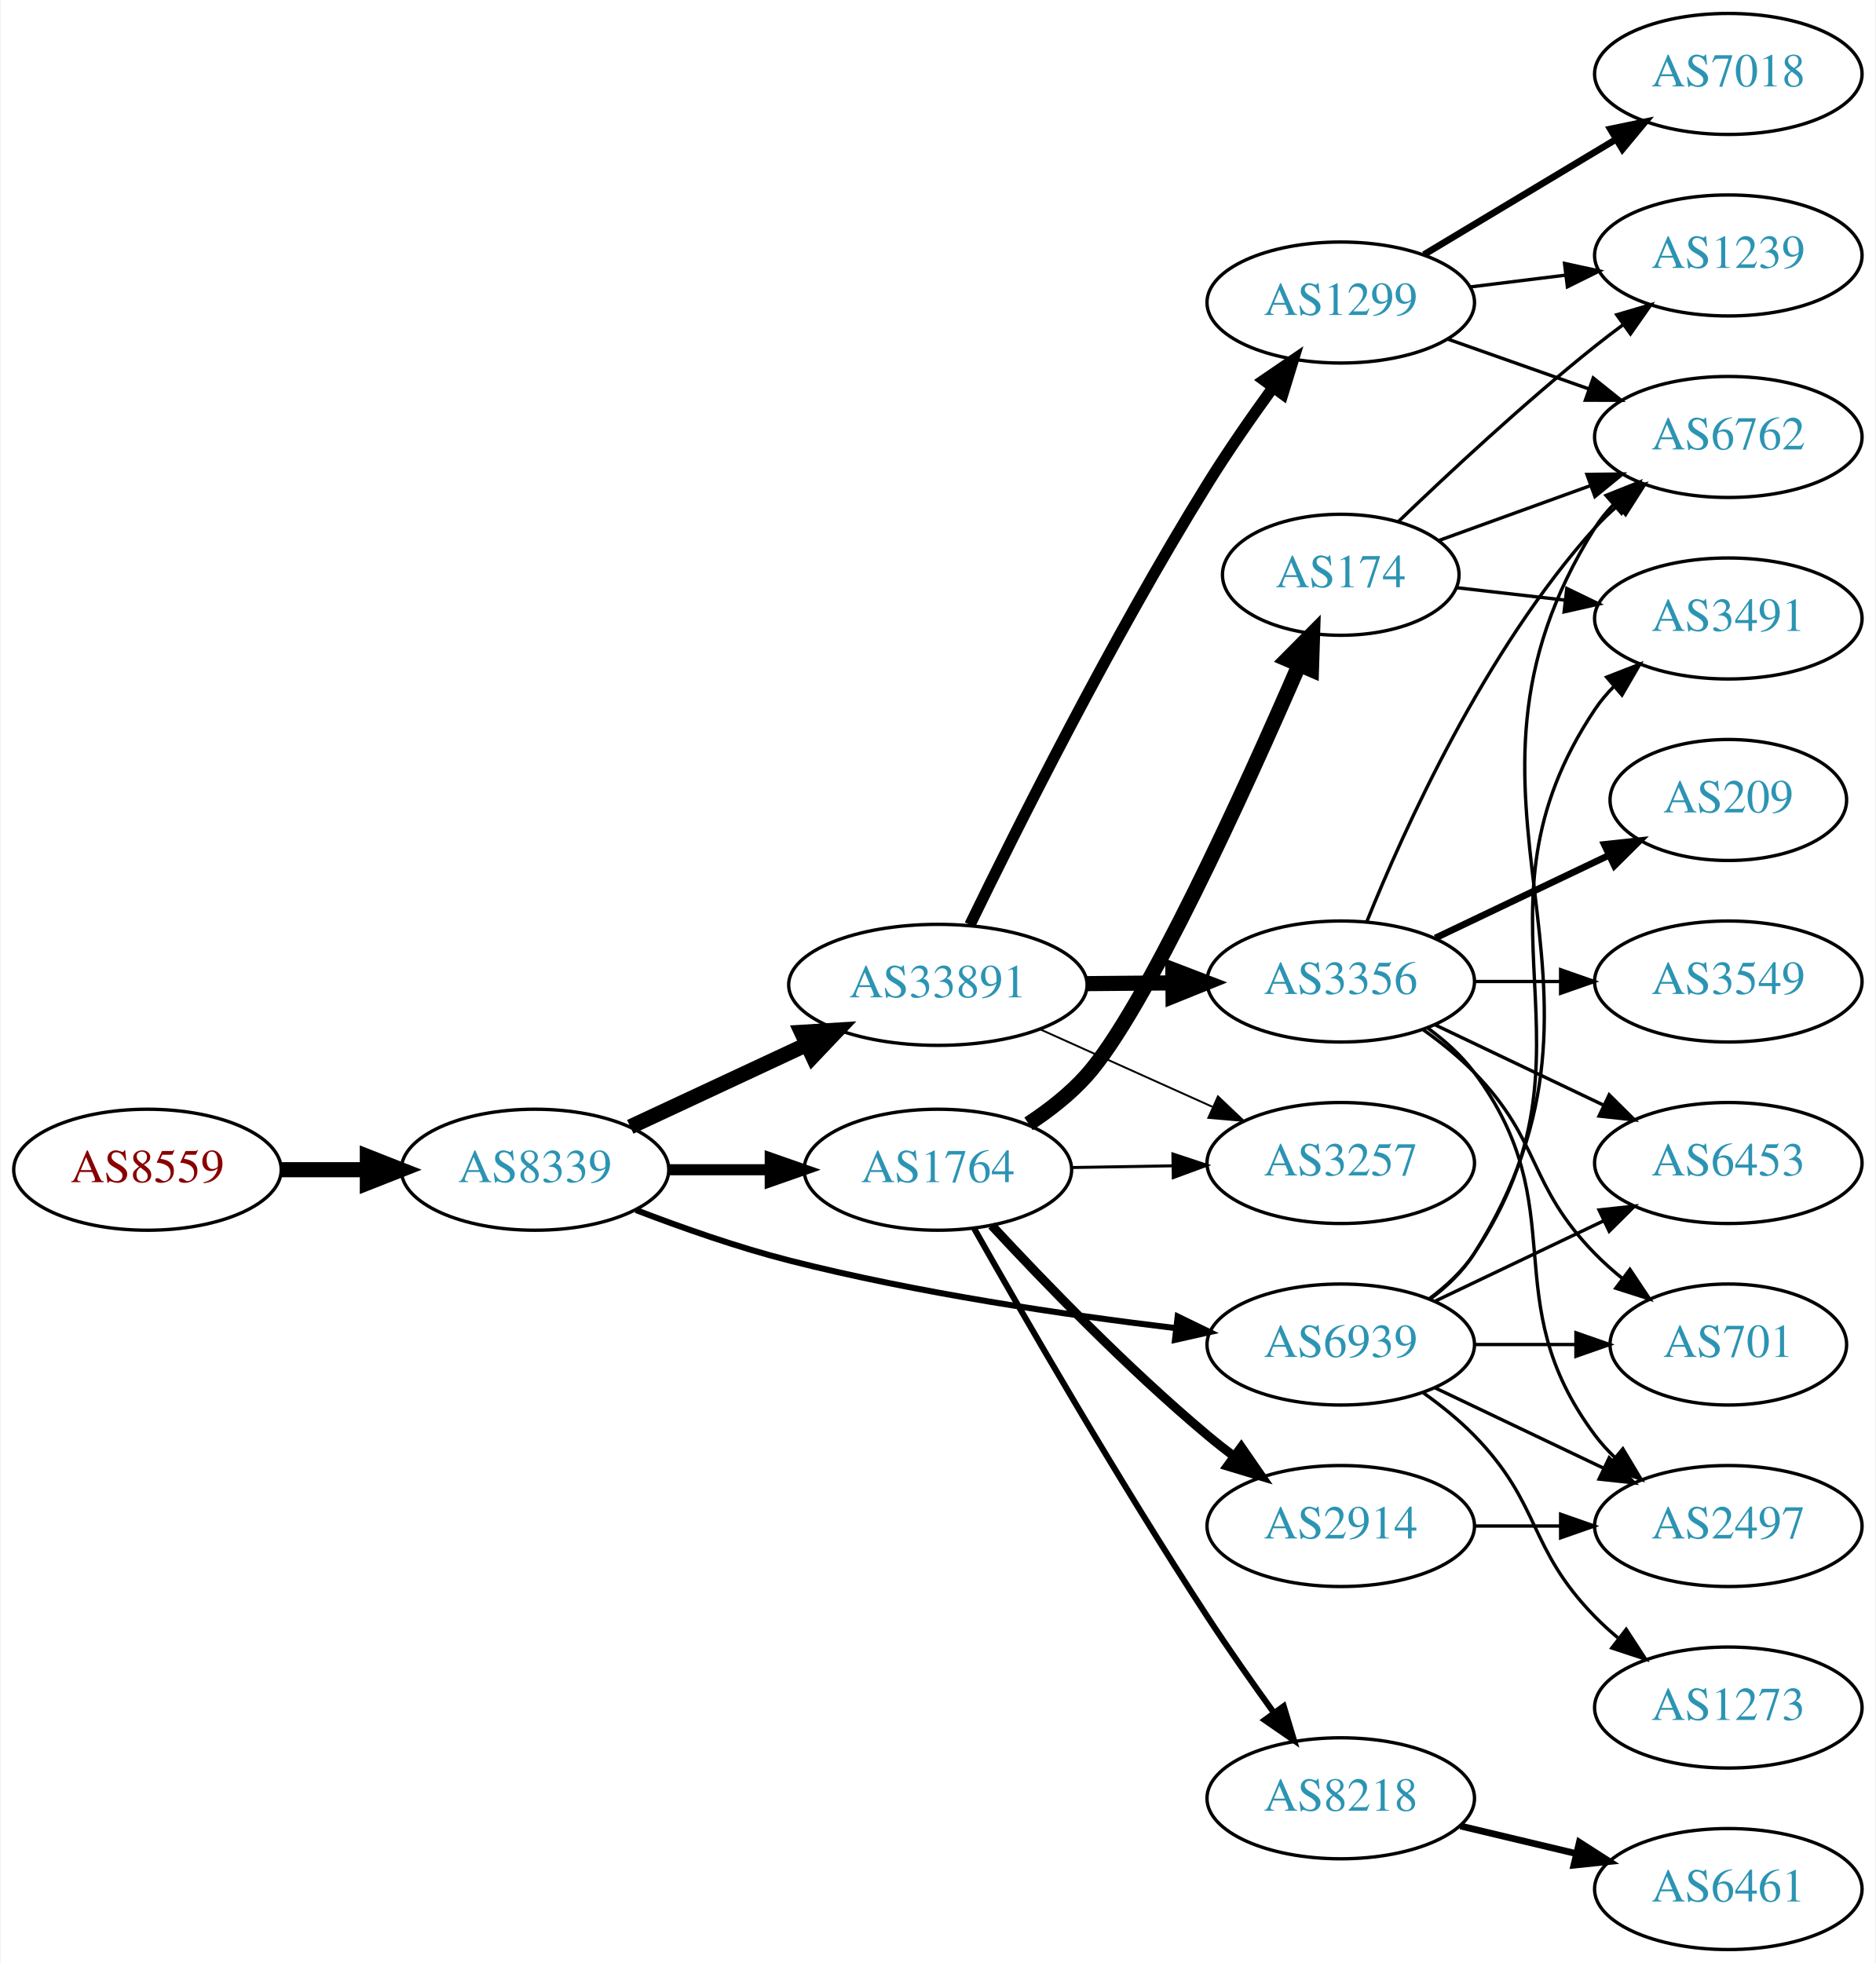
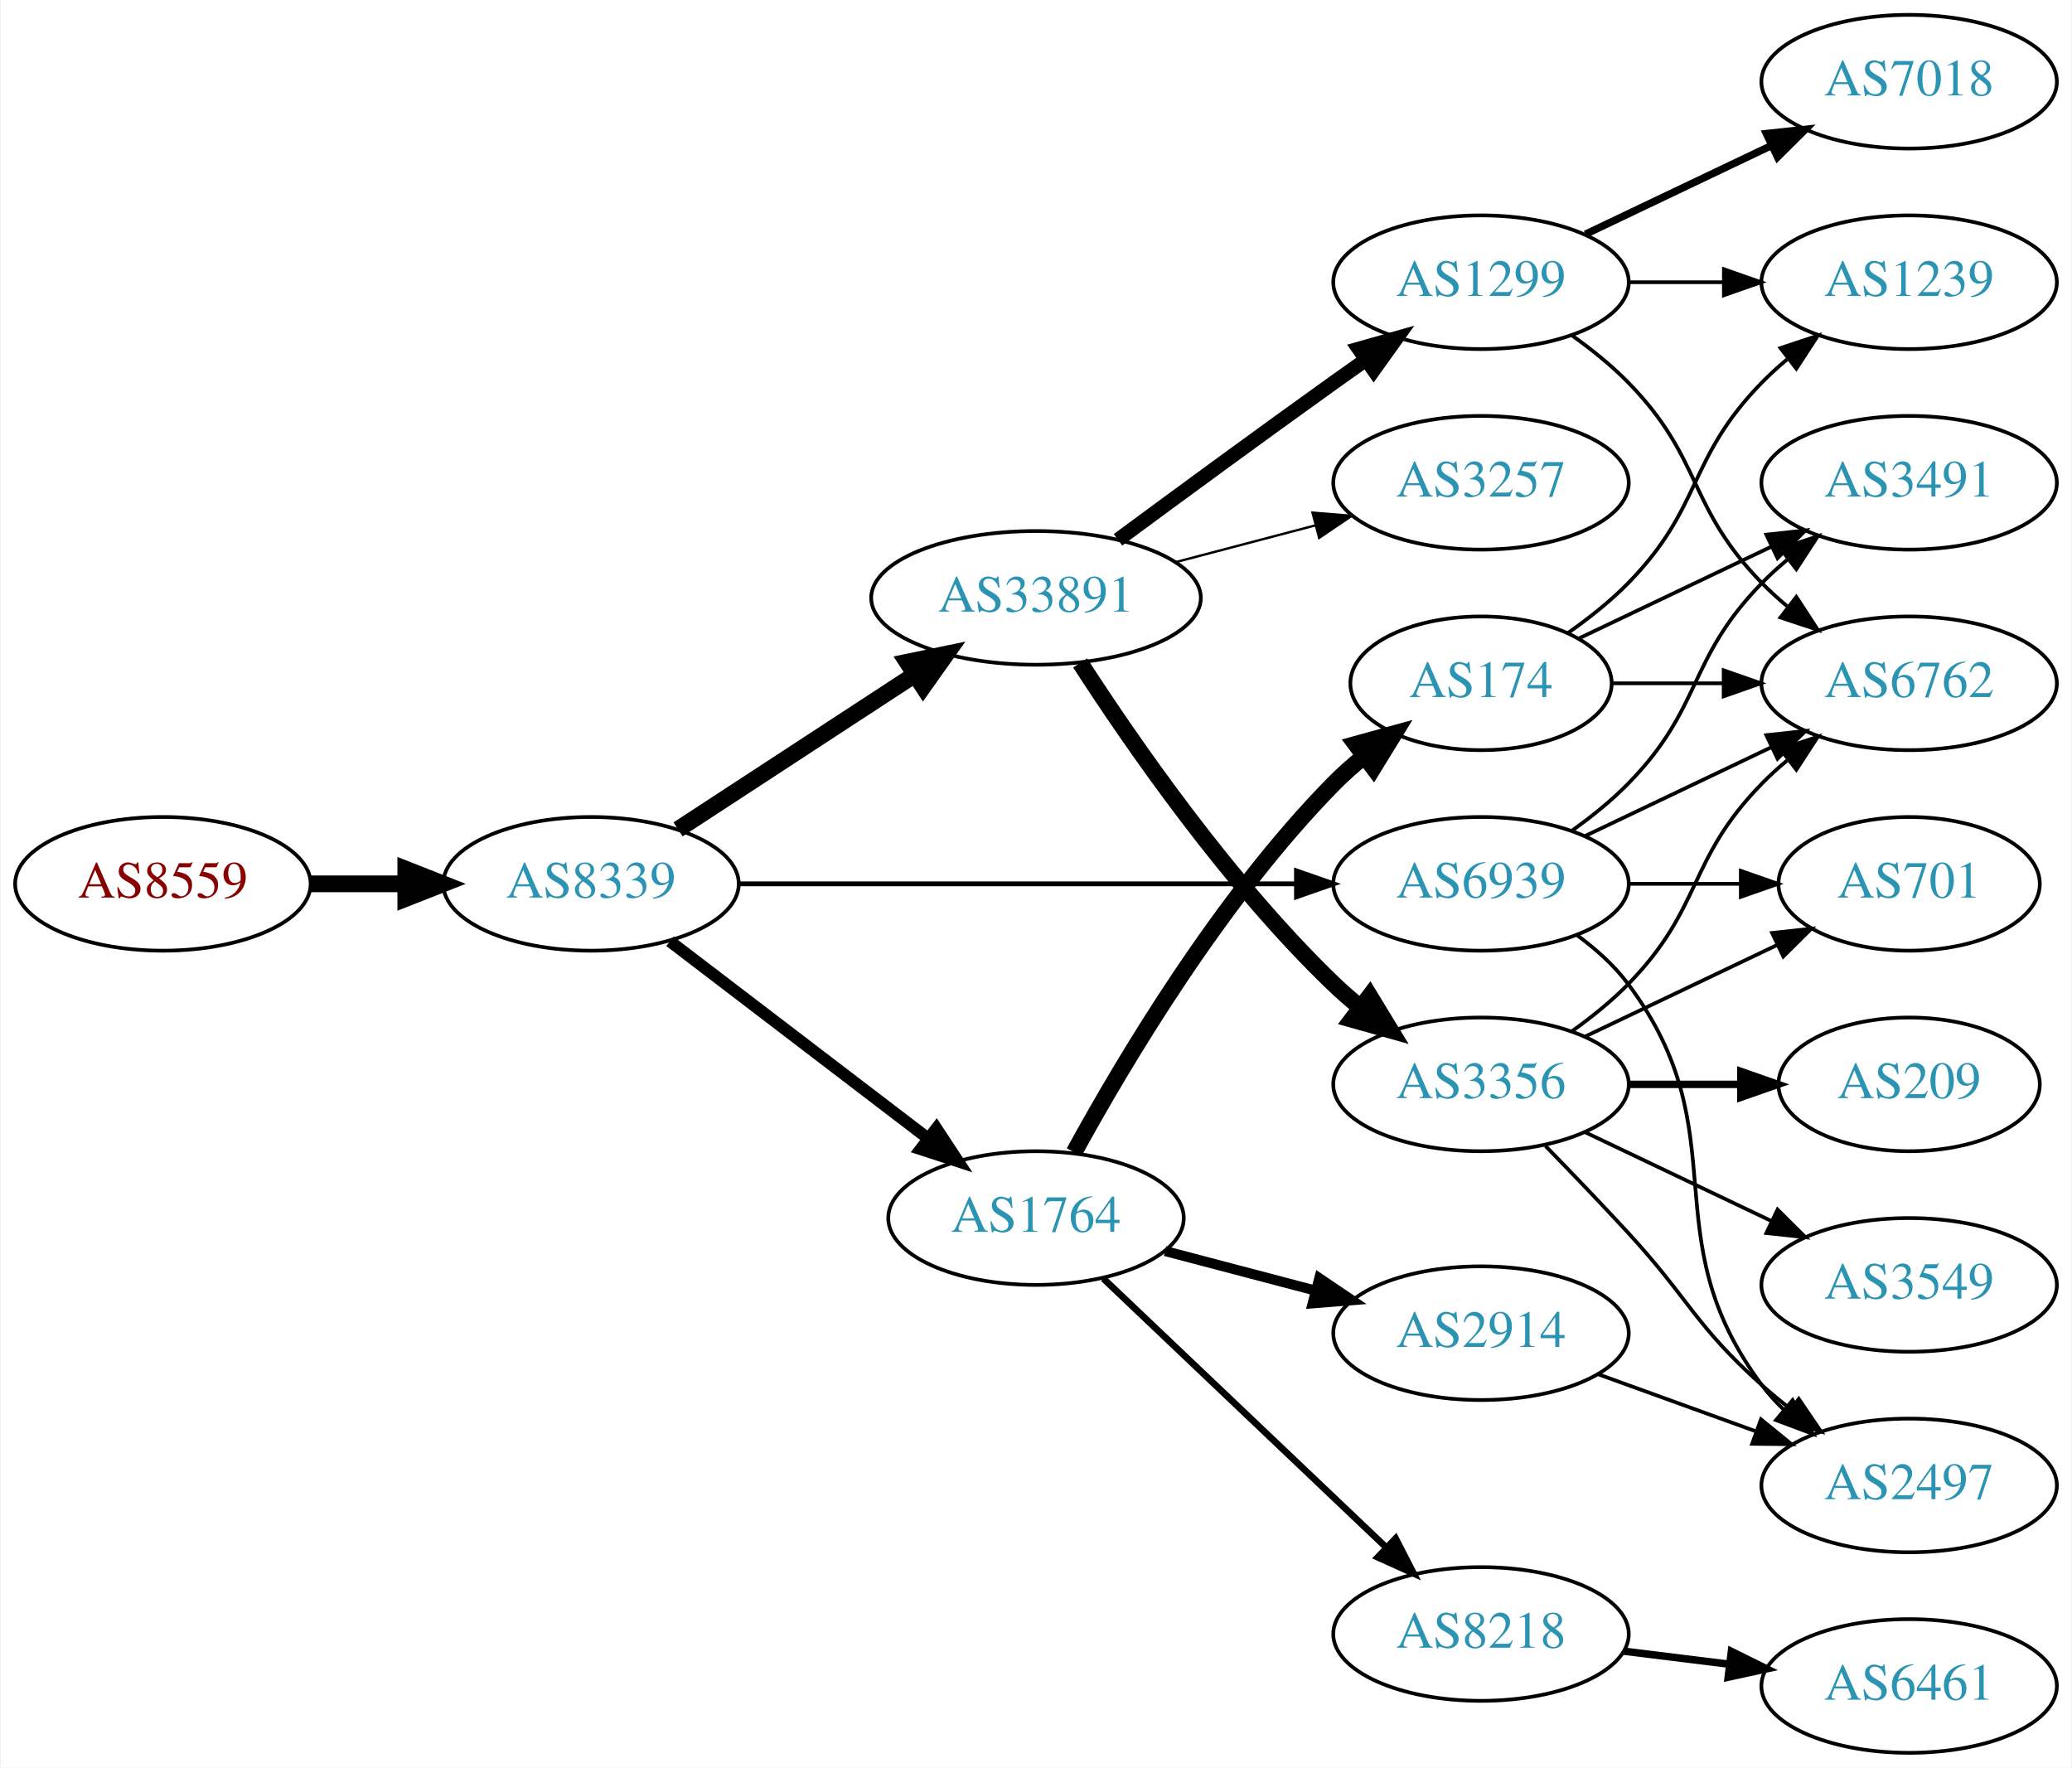
- <svg xmlns="http://www.w3.org/2000/svg" xmlns:xlink="http://www.w3.org/1999/xlink" width="558pt" height="584pt" viewBox="0.00 0.00 557.56 584.00">
-   <g id="graph0" class="graph" transform="scale(1 1) rotate(0) translate(4 580)">
-     <polygon fill="white" stroke="none" points="-4,4 -4,-580 553.564,-580 553.564,4 -4,4" />
+ <svg xmlns="http://www.w3.org/2000/svg" xmlns:xlink="http://www.w3.org/1999/xlink" width="558pt" height="476pt" viewBox="0.00 0.00 557.56 476.00">
+   <g id="graph0" class="graph" transform="scale(1 1) rotate(0) translate(4 472)">
+     <polygon fill="white" stroke="none" points="-4,4 -4,-472 553.564,-472 553.564,4 -4,4" />
    <g id="node1" class="node">
      <g id="a_node1">
        <a xlink:href="/asn/8559" xlink:title="AS8559 ~ WELLCOM [AT]">
-           <ellipse fill="#ffffff" stroke="black" cx="39.647" cy="-232" rx="39.794" ry="18" />
-           <text text-anchor="middle" x="39.647" y="-228.3" font-family="Times,serif" font-size="14.00" fill="#880000">AS8559</text>
+           <ellipse fill="#ffffff" stroke="black" cx="39.647" cy="-234" rx="39.794" ry="18" />
+           <text text-anchor="middle" x="39.647" y="-230.3" font-family="Times,serif" font-size="14.00" fill="#880000">AS8559</text>
        </a>
      </g>
    </g>
    <g id="node2" class="node">
      <g id="a_node2">
        <a xlink:href="/asn/8339" xlink:title="AS8339 ~ kabelplus GmbH [AT]">
-           <ellipse fill="#ffffff" stroke="black" cx="154.939" cy="-232" rx="39.794" ry="18" />
-           <text text-anchor="middle" x="154.939" y="-228.3" font-family="Times,serif" font-size="14.00" fill="#2c94b3">AS8339</text>
+           <ellipse fill="#ffffff" stroke="black" cx="154.939" cy="-234" rx="39.794" ry="18" />
+           <text text-anchor="middle" x="154.939" y="-230.3" font-family="Times,serif" font-size="14.00" fill="#2c94b3">AS8339</text>
        </a>
      </g>
    </g>
    <g id="edge1" class="edge">
-       <path fill="none" stroke="black" stroke-width="4.5" d="M79.319,-232C87.522,-232 96.286,-232 104.818,-232" />
-       <polygon fill="black" stroke="black" stroke-width="4.5" points="105.057,-235.938 115.057,-232 105.057,-228.063 105.057,-235.938" />
+       <path fill="none" stroke="black" stroke-width="4.5" d="M79.319,-234C87.522,-234 96.286,-234 104.818,-234" />
+       <polygon fill="black" stroke="black" stroke-width="4.5" points="105.057,-237.938 115.057,-234 105.057,-230.063 105.057,-237.938" />
    </g>
    <g id="node3" class="node">
      <g id="a_node3">
        <a xlink:href="/asn/33891" xlink:title="AS33891 ~ CORE-BACKBONE GMBH GLOBAL NETWORK [DE]">
-           <ellipse fill="#ffffff" stroke="black" cx="274.782" cy="-287" rx="44.393" ry="18" />
-           <text text-anchor="middle" x="274.782" y="-283.3" font-family="Times,serif" font-size="14.00" fill="#2c94b3">AS33891</text>
+           <ellipse fill="#ffffff" stroke="black" cx="274.782" cy="-311" rx="44.393" ry="18" />
+           <text text-anchor="middle" x="274.782" y="-307.3" font-family="Times,serif" font-size="14.00" fill="#2c94b3">AS33891</text>
        </a>
      </g>
    </g>
    <g id="edge2" class="edge">
-       <path fill="none" stroke="black" stroke-width="4.5" d="M183.271,-244.756C198.875,-252.039 218.676,-261.281 235.776,-269.262" />
-       <polygon fill="black" stroke="black" stroke-width="4.5" points="234.228,-272.884 244.954,-273.545 237.558,-265.748 234.228,-272.884" />
+       <path fill="none" stroke="black" stroke-width="4.5" d="M178.382,-248.664C196.415,-260.447 221.964,-277.141 242.084,-290.288" />
+       <polygon fill="black" stroke="black" stroke-width="4.5" points="240.092,-293.69 250.618,-295.864 244.4,-287.098 240.092,-293.69" />
    </g>
    <g id="node4" class="node">
      <g id="a_node4">
        <a xlink:href="/asn/1764" xlink:title="AS1764 ~ NEXTLAYER-AS [AT]">
-           <ellipse fill="#ffffff" stroke="black" cx="274.782" cy="-232" rx="39.794" ry="18" />
-           <text text-anchor="middle" x="274.782" y="-228.3" font-family="Times,serif" font-size="14.00" fill="#2c94b3">AS1764</text>
+           <ellipse fill="#ffffff" stroke="black" cx="274.782" cy="-144" rx="39.794" ry="18" />
+           <text text-anchor="middle" x="274.782" y="-140.3" font-family="Times,serif" font-size="14.00" fill="#2c94b3">AS1764</text>
        </a>
      </g>
    </g>
    <g id="edge3" class="edge">
-       <path fill="none" stroke="black" stroke-width="3.3" d="M194.852,-232C204.405,-232 214.755,-232 224.718,-232" />
-       <polygon fill="black" stroke="black" stroke-width="3.3" points="224.91,-235.5 234.91,-232 224.91,-228.5 224.91,-235.5" />
+       <path fill="none" stroke="black" stroke-width="3.214" d="M176.197,-218.528C195.369,-203.887 224.317,-181.778 245.709,-165.44" />
+       <polygon fill="black" stroke="black" stroke-width="3.214" points="247.966,-168.121 253.788,-159.27 243.717,-162.558 247.966,-168.121" />
    </g>
    <g id="node5" class="node">
      <g id="a_node5">
        <a xlink:href="/asn/6939" xlink:title="AS6939 ~ Hurricane Electric LLC [US]">
-           <ellipse fill="#ffffff" stroke="black" cx="394.625" cy="-180" rx="39.794" ry="18" />
-           <text text-anchor="middle" x="394.625" y="-176.3" font-family="Times,serif" font-size="14.00" fill="#2c94b3">AS6939</text>
+           <ellipse fill="#ffffff" stroke="black" cx="394.625" cy="-234" rx="39.794" ry="18" />
+           <text text-anchor="middle" x="394.625" y="-230.3" font-family="Times,serif" font-size="14.00" fill="#2c94b3">AS6939</text>
        </a>
      </g>
    </g>
    <g id="edge4" class="edge">
-       <path fill="none" stroke="black" stroke-width="1.8" d="M184.953,-220.013C198.606,-214.761 215.229,-208.915 230.586,-205 268.645,-195.298 312.722,-188.816 345.444,-184.888" />
-       <polygon fill="black" stroke="black" stroke-width="1.8" points="346.118,-188.333 355.647,-183.702 345.31,-181.38 346.118,-188.333" />
+       <path fill="none" stroke="black" stroke-width="1.286" d="M194.657,-234C235.575,-234 300.215,-234 344.649,-234" />
+       <polygon fill="black" stroke="black" stroke-width="1.286" points="344.924,-237.5 354.924,-234 344.924,-230.5 344.924,-237.5" />
    </g>
    <g id="node6" class="node">
      <g id="a_node6">
        <a xlink:href="/asn/3356" xlink:title="AS3356 ~ Level 3 Parent, LLC [US]">
-           <ellipse fill="#ffffff" stroke="black" cx="394.625" cy="-288" rx="39.794" ry="18" />
-           <text text-anchor="middle" x="394.625" y="-284.3" font-family="Times,serif" font-size="14.00" fill="#2c94b3">AS3356</text>
+           <ellipse fill="#ffffff" stroke="black" cx="394.625" cy="-180" rx="39.794" ry="18" />
+           <text text-anchor="middle" x="394.625" y="-176.3" font-family="Times,serif" font-size="14.00" fill="#2c94b3">AS3356</text>
        </a>
      </g>
    </g>
    <g id="edge5" class="edge">
-       <path fill="none" stroke="black" stroke-width="4.5" d="M318.993,-287.367C327.306,-287.437 336.068,-287.512 344.551,-287.584" />
-       <polygon fill="black" stroke="black" stroke-width="4.5" points="344.676,-291.522 354.709,-287.67 344.743,-283.647 344.676,-291.522" />
+       <path fill="none" stroke="black" stroke-width="4.5" d="M286.67,-293.487C300.746,-271.686 326.816,-234.03 354.978,-207 357.137,-204.928 359.468,-202.897 361.877,-200.937" />
+       <polygon fill="black" stroke="black" stroke-width="4.5" points="364.648,-203.777 370.235,-194.596 359.889,-197.503 364.648,-203.777" />
    </g>
    <g id="node7" class="node">
      <g id="a_node7">
        <a xlink:href="/asn/1299" xlink:title="AS1299 ~ Telia Carrier [EU]">
-           <ellipse fill="#ffffff" stroke="black" cx="394.625" cy="-490" rx="39.794" ry="18" />
-           <text text-anchor="middle" x="394.625" y="-486.3" font-family="Times,serif" font-size="14.00" fill="#2c94b3">AS1299</text>
+           <ellipse fill="#ffffff" stroke="black" cx="394.625" cy="-396" rx="39.794" ry="18" />
+           <text text-anchor="middle" x="394.625" y="-392.3" font-family="Times,serif" font-size="14.00" fill="#2c94b3">AS1299</text>
        </a>
      </g>
    </g>
    <g id="edge6" class="edge">
-       <path fill="none" stroke="black" stroke-width="3.375" d="M284.313,-304.856C298.092,-333.255 326.581,-390.184 354.978,-436 360.961,-445.654 368.063,-455.874 374.536,-464.796" />
-       <polygon fill="black" stroke="black" stroke-width="3.375" points="371.746,-466.91 380.492,-472.891 377.385,-462.762 371.746,-466.91" />
+       <path fill="none" stroke="black" stroke-width="3.857" d="M296.866,-326.638C312.769,-338.385 335.157,-354.821 354.978,-369 357.793,-371.013 360.732,-373.098 363.677,-375.176" />
+       <polygon fill="black" stroke="black" stroke-width="3.857" points="361.703,-378.066 371.898,-380.948 365.725,-372.337 361.703,-378.066" />
    </g>
    <g id="node8" class="node">
      <g id="a_node8">
        <a xlink:href="/asn/3257" xlink:title="AS3257 ~ GTT [DE]">
-           <ellipse fill="#ffffff" stroke="black" cx="394.625" cy="-234" rx="39.794" ry="18" />
-           <text text-anchor="middle" x="394.625" y="-230.3" font-family="Times,serif" font-size="14.00" fill="#2c94b3">AS3257</text>
+           <ellipse fill="#ffffff" stroke="black" cx="394.625" cy="-342" rx="39.794" ry="18" />
+           <text text-anchor="middle" x="394.625" y="-338.3" font-family="Times,serif" font-size="14.00" fill="#2c94b3">AS3257</text>
        </a>
      </g>
    </g>
    <g id="edge7" class="edge">
-       <path fill="none" stroke="black" stroke-width="0.562" d="M305.215,-273.763C320.715,-266.791 339.885,-258.17 356.407,-250.739" />
-       <polygon fill="black" stroke="black" stroke-width="0.562" points="358.097,-253.816 365.781,-246.522 355.226,-247.432 358.097,-253.816" />
-     </g>
-     <g id="edge11" class="edge">
-       <path fill="none" stroke="black" stroke-width="0.9" d="M314.695,-232.66C324.248,-232.823 334.598,-232.998 344.56,-233.167" />
-       <polygon fill="black" stroke="black" stroke-width="0.9" points="344.695,-236.67 354.753,-233.34 344.814,-229.671 344.695,-236.67" />
+       <path fill="none" stroke="black" stroke-width="0.643" d="M312.422,-320.639C324.364,-323.78 337.738,-327.298 350.132,-330.559" />
+       <polygon fill="black" stroke="black" stroke-width="0.643" points="349.255,-333.947 359.816,-333.106 351.036,-327.177 349.255,-333.947" />
+     </g>
+     <g id="node14" class="node">
+       <g id="a_node14">
+         <a xlink:href="/asn/2914" xlink:title="AS2914 ~ NTT America, Inc. [US]">
+           <ellipse fill="#ffffff" stroke="black" cx="394.625" cy="-113" rx="39.794" ry="18" />
+           <text text-anchor="middle" x="394.625" y="-109.3" font-family="Times,serif" font-size="14.00" fill="#2c94b3">AS2914</text>
+         </a>
+       </g>
+     </g>
+     <g id="edge13" class="edge">
+       <path fill="none" stroke="black" stroke-width="2.7" d="M309.551,-135.117C322.125,-131.809 336.58,-128.006 349.918,-124.498" />
+       <polygon fill="black" stroke="black" stroke-width="2.7" points="351.07,-127.814 359.851,-121.885 349.289,-121.044 351.07,-127.814" />
+     </g>
+     <g id="node15" class="node">
+       <g id="a_node15">
+         <a xlink:href="/asn/8218" xlink:title="AS8218 ~ legacy Neotelecoms [FR]">
+           <ellipse fill="#ffffff" stroke="black" cx="394.625" cy="-32" rx="39.794" ry="18" />
+           <text text-anchor="middle" x="394.625" y="-28.3" font-family="Times,serif" font-size="14.00" fill="#2c94b3">AS8218</text>
+         </a>
+       </g>
+     </g>
+     <g id="edge14" class="edge">
+       <path fill="none" stroke="black" stroke-width="1.8" d="M292.917,-127.714C312.99,-108.636 346.394,-76.889 369.182,-55.231" />
+       <polygon fill="black" stroke="black" stroke-width="1.8" points="371.631,-57.731 376.469,-48.305 366.809,-52.658 371.631,-57.731" />
+     </g>
+     <g id="node16" class="node">
+       <g id="a_node16">
+         <a xlink:href="/asn/174" xlink:title="AS174 ~ Cogent Communications [US]">
+           <ellipse fill="#ffffff" stroke="black" cx="394.625" cy="-288" rx="35.194" ry="18" />
+           <text text-anchor="middle" x="394.625" y="-284.3" font-family="Times,serif" font-size="14.00" fill="#2c94b3">AS174</text>
+         </a>
+       </g>
+     </g>
+     <g id="edge15" class="edge">
+       <path fill="none" stroke="black" stroke-width="4.5" d="M285.047,-161.714C298.312,-185.982 324.506,-230.075 354.978,-261 357.466,-263.525 360.219,-265.969 363.075,-268.286" />
+       <polygon fill="black" stroke="black" stroke-width="4.5" points="360.906,-271.582 371.265,-274.445 365.639,-265.288 360.906,-271.582" />
    </g>
    <g id="node9" class="node">
      <g id="a_node9">
-         <a xlink:href="/asn/2914" xlink:title="AS2914 ~ NTT America, Inc. [US]">
-           <ellipse fill="#ffffff" stroke="black" cx="394.625" cy="-126" rx="39.794" ry="18" />
-           <text text-anchor="middle" x="394.625" y="-122.3" font-family="Times,serif" font-size="14.00" fill="#2c94b3">AS2914</text>
-         </a>
-       </g>
+         <a xlink:href="/asn/6762" xlink:title="AS6762 ~ TELECOM ITALIA SPARKLE S.p.A. [IT]">
+           <ellipse fill="#ffffff" stroke="black" cx="509.918" cy="-288" rx="39.794" ry="18" />
+           <text text-anchor="middle" x="509.918" y="-284.3" font-family="Times,serif" font-size="14.00" fill="#2c94b3">AS6762</text>
+         </a>
+       </g>
+     </g>
+     <g id="edge24" class="edge">
+       <path fill="none" stroke="black" d="M422.761,-246.934C437.755,-254.081 456.576,-263.052 472.799,-270.785" />
+       <polygon fill="black" stroke="black" points="471.469,-274.028 482.002,-275.171 474.481,-267.709 471.469,-274.028" />
+     </g>
+     <g id="node11" class="node">
+       <g id="a_node11">
+         <a xlink:href="/asn/2497" xlink:title="AS2497 ~ Internet Initiative Japan Inc. [JP]">
+           <ellipse fill="#ffffff" stroke="black" cx="509.918" cy="-72" rx="39.794" ry="18" />
+           <text text-anchor="middle" x="509.918" y="-68.3" font-family="Times,serif" font-size="14.00" fill="#2c94b3">AS2497</text>
+         </a>
+       </g>
+     </g>
+     <g id="edge26" class="edge">
+       <path fill="none" stroke="black" d="M420.555,-220.118C425.631,-216.389 430.549,-211.984 434.271,-207 464.542,-166.458 440,-139.542 470.271,-99 472.016,-96.664 474.023,-94.455 476.186,-92.383" />
+       <polygon fill="black" stroke="black" points="478.546,-94.973 483.987,-85.882 474.064,-89.595 478.546,-94.973" />
+     </g>
+     <g id="node13" class="node">
+       <g id="a_node13">
+         <a xlink:href="/asn/701" xlink:title="AS701 ~ UUNET [US]">
+           <ellipse fill="#ffffff" stroke="black" cx="509.918" cy="-234" rx="35.194" ry="18" />
+           <text text-anchor="middle" x="509.918" y="-230.3" font-family="Times,serif" font-size="14.00" fill="#2c94b3">AS701</text>
+         </a>
+       </g>
+     </g>
+     <g id="edge25" class="edge">
+       <path fill="none" stroke="black" d="M434.297,-234C444.002,-234 454.493,-234 464.456,-234" />
+       <polygon fill="black" stroke="black" points="464.592,-237.5 474.592,-234 464.592,-230.5 464.592,-237.5" />
+     </g>
+     <g id="node20" class="node">
+       <g id="a_node20">
+         <a xlink:href="/asn/3491" xlink:title="AS3491 ~ PCCW Global, Inc. [US]">
+           <ellipse fill="#ffffff" stroke="black" cx="509.918" cy="-342" rx="39.794" ry="18" />
+           <text text-anchor="middle" x="509.918" y="-338.3" font-family="Times,serif" font-size="14.00" fill="#2c94b3">AS3491</text>
+         </a>
+       </g>
+     </g>
+     <g id="edge27" class="edge">
+       <path fill="none" stroke="black" d="M419.219,-248.389C424.475,-252.148 429.806,-256.437 434.271,-261 454.443,-281.617 450.099,-294.383 470.271,-315 472.364,-317.139 474.647,-319.218 477.024,-321.21" />
+       <polygon fill="black" stroke="black" points="475.267,-324.275 485.323,-327.611 479.542,-318.732 475.267,-324.275" />
    </g>
    <g id="edge8" class="edge">
-       <path fill="none" stroke="black" stroke-width="2.7" d="M290.789,-215.419C306.173,-198.819 331.152,-172.946 354.978,-153 357.488,-150.898 360.158,-148.794 362.875,-146.74" />
-       <polygon fill="black" stroke="black" stroke-width="2.7" points="365.038,-149.495 371.061,-140.778 360.917,-143.837 365.038,-149.495" />
+       <path fill="none" stroke="black" d="M419.219,-194.389C424.475,-198.148 429.806,-202.437 434.271,-207 454.443,-227.617 450.099,-240.383 470.271,-261 472.364,-263.139 474.647,-265.218 477.024,-267.21" />
+       <polygon fill="black" stroke="black" points="475.267,-270.275 485.323,-273.611 479.542,-264.732 475.267,-270.275" />
    </g>
    <g id="node10" class="node">
      <g id="a_node10">
-         <a xlink:href="/asn/174" xlink:title="AS174 ~ Cogent Communications [US]">
-           <ellipse fill="#ffffff" stroke="black" cx="394.625" cy="-409" rx="35.194" ry="18" />
-           <text text-anchor="middle" x="394.625" y="-405.3" font-family="Times,serif" font-size="14.00" fill="#2c94b3">AS174</text>
+         <a xlink:href="/asn/3549" xlink:title="AS3549 ~ Level 3 Parent, LLC [US]">
+           <ellipse fill="#ffffff" stroke="black" cx="509.918" cy="-126" rx="39.794" ry="18" />
+           <text text-anchor="middle" x="509.918" y="-122.3" font-family="Times,serif" font-size="14.00" fill="#2c94b3">AS3549</text>
        </a>
      </g>
    </g>
    <g id="edge9" class="edge">
-       <path fill="none" stroke="black" stroke-width="4.5" d="M301.748,-245.654C307.902,-249.704 314.091,-254.539 318.978,-260 336.292,-279.345 366.015,-344.792 382.24,-382.196" />
-       <polygon fill="black" stroke="black" stroke-width="4.5" points="378.675,-383.873 386.248,-391.499 385.908,-380.757 378.675,-383.873" />
-     </g>
-     <g id="node11" class="node">
-       <g id="a_node11">
-         <a xlink:href="/asn/8218" xlink:title="AS8218 ~ legacy Neotelecoms [FR]">
-           <ellipse fill="#ffffff" stroke="black" cx="394.625" cy="-45" rx="39.794" ry="18" />
-           <text text-anchor="middle" x="394.625" y="-41.3" font-family="Times,serif" font-size="14.00" fill="#2c94b3">AS8218</text>
-         </a>
-       </g>
+       <path fill="none" stroke="black" d="M422.761,-167.066C437.755,-159.919 456.576,-150.948 472.799,-143.215" />
+       <polygon fill="black" stroke="black" points="474.481,-146.291 482.002,-138.829 471.469,-139.972 474.481,-146.291" />
    </g>
    <g id="edge10" class="edge">
-       <path fill="none" stroke="black" stroke-width="1.8" d="M285.578,-214.499C300.106,-188.791 328.504,-139.485 354.978,-99 361.194,-89.495 368.349,-79.308 374.8,-70.372" />
-       <polygon fill="black" stroke="black" stroke-width="1.8" points="377.656,-72.395 380.715,-62.251 371.998,-68.274 377.656,-72.395" />
+       <path fill="none" stroke="black" d="M411.975,-163.432C418.927,-156.296 427.075,-147.812 434.271,-140 450.7,-122.164 452.201,-115.172 470.271,-99 472.711,-96.817 475.331,-94.656 478.017,-92.565" />
+       <polygon fill="black" stroke="black" points="480.196,-95.307 486.153,-86.546 476.032,-89.68 480.196,-95.307" />
    </g>
    <g id="node12" class="node">
      <g id="a_node12">
-         <a xlink:href="/asn/2497" xlink:title="AS2497 ~ Internet Initiative Japan Inc. [JP]">
-           <ellipse fill="#ffffff" stroke="black" cx="509.918" cy="-126" rx="39.794" ry="18" />
-           <text text-anchor="middle" x="509.918" y="-122.3" font-family="Times,serif" font-size="14.00" fill="#2c94b3">AS2497</text>
-         </a>
-       </g>
-     </g>
-     <g id="edge31" class="edge">
-       <path fill="none" stroke="black" d="M422.761,-167.066C437.755,-159.919 456.576,-150.948 472.799,-143.215" />
-       <polygon fill="black" stroke="black" points="474.481,-146.291 482.002,-138.829 471.469,-139.972 474.481,-146.291" />
-     </g>
-     <g id="node13" class="node">
-       <g id="a_node13">
-         <a xlink:href="/asn/6762" xlink:title="AS6762 ~ TELECOM ITALIA SPARKLE S.p.A. [IT]">
-           <ellipse fill="#ffffff" stroke="black" cx="509.918" cy="-450" rx="39.794" ry="18" />
-           <text text-anchor="middle" x="509.918" y="-446.3" font-family="Times,serif" font-size="14.00" fill="#2c94b3">AS6762</text>
-         </a>
-       </g>
-     </g>
-     <g id="edge29" class="edge">
-       <path fill="none" stroke="black" d="M421.151,-193.472C426.196,-197.223 430.951,-201.74 434.271,-207 486.221,-289.3 418.321,-340.7 470.271,-423 471.827,-425.466 473.699,-427.768 475.768,-429.905" />
-       <polygon fill="black" stroke="black" points="473.547,-432.611 483.392,-436.528 478.138,-427.327 473.547,-432.611" />
-     </g>
-     <g id="node15" class="node">
-       <g id="a_node15">
-         <a xlink:href="/asn/3491" xlink:title="AS3491 ~ PCCW Global, Inc. [US]">
-           <ellipse fill="#ffffff" stroke="black" cx="509.918" cy="-396" rx="39.794" ry="18" />
-           <text text-anchor="middle" x="509.918" y="-392.3" font-family="Times,serif" font-size="14.00" fill="#2c94b3">AS3491</text>
-         </a>
-       </g>
-     </g>
-     <g id="edge26" class="edge">
-       <path fill="none" stroke="black" d="M420.944,-193.607C425.999,-197.351 430.811,-201.831 434.271,-207 475.296,-268.294 429.247,-307.706 470.271,-369 471.893,-371.423 473.812,-373.695 475.914,-375.81" />
-       <polygon fill="black" stroke="black" points="473.727,-378.546 483.599,-382.393 478.281,-373.229 473.727,-378.546" />
-     </g>
-     <g id="node16" class="node">
-       <g id="a_node16">
-         <a xlink:href="/asn/6453" xlink:title="AS6453 ~ TATA COMMUNICATIONS (AMERICA) INC [US]">
-           <ellipse fill="#ffffff" stroke="black" cx="509.918" cy="-234" rx="39.794" ry="18" />
-           <text text-anchor="middle" x="509.918" y="-230.3" font-family="Times,serif" font-size="14.00" fill="#2c94b3">AS6453</text>
-         </a>
-       </g>
-     </g>
-     <g id="edge30" class="edge">
-       <path fill="none" stroke="black" d="M422.761,-192.934C437.755,-200.081 456.576,-209.052 472.799,-216.785" />
-       <polygon fill="black" stroke="black" points="471.469,-220.028 482.002,-221.171 474.481,-213.709 471.469,-220.028" />
+         <a xlink:href="/asn/209" xlink:title="AS209 ~ CenturyLink Communications, LLC [US]">
+           <ellipse fill="#ffffff" stroke="black" cx="509.918" cy="-180" rx="35.194" ry="18" />
+           <text text-anchor="middle" x="509.918" y="-176.3" font-family="Times,serif" font-size="14.00" fill="#2c94b3">AS209</text>
+         </a>
+       </g>
+     </g>
+     <g id="edge11" class="edge">
+       <path fill="none" stroke="black" stroke-width="2" d="M434.297,-180C444.002,-180 454.493,-180 464.456,-180" />
+       <polygon fill="black" stroke="black" stroke-width="2" points="464.592,-183.5 474.592,-180 464.592,-176.5 464.592,-183.5" />
+     </g>
+     <g id="edge12" class="edge">
+       <path fill="none" stroke="black" d="M422.761,-192.934C438.193,-200.29 457.678,-209.577 474.213,-217.459" />
+       <polygon fill="black" stroke="black" points="473.022,-220.768 483.555,-221.911 476.034,-214.449 473.022,-220.768" />
+     </g>
+     <g id="edge18" class="edge">
+       <path fill="none" stroke="black" d="M419.219,-381.611C424.475,-377.852 429.806,-373.563 434.271,-369 454.443,-348.383 450.099,-335.617 470.271,-315 472.364,-312.861 474.647,-310.782 477.024,-308.79" />
+       <polygon fill="black" stroke="black" points="479.542,-311.268 485.323,-302.389 475.267,-305.725 479.542,-311.268" />
    </g>
    <g id="node18" class="node">
      <g id="a_node18">
-         <a xlink:href="/asn/701" xlink:title="AS701 ~ UUNET [US]">
-           <ellipse fill="#ffffff" stroke="black" cx="509.918" cy="-180" rx="35.194" ry="18" />
-           <text text-anchor="middle" x="509.918" y="-176.3" font-family="Times,serif" font-size="14.00" fill="#2c94b3">AS701</text>
-         </a>
-       </g>
-     </g>
-     <g id="edge28" class="edge">
-       <path fill="none" stroke="black" d="M434.297,-180C444.002,-180 454.493,-180 464.456,-180" />
-       <polygon fill="black" stroke="black" points="464.592,-183.5 474.592,-180 464.592,-176.5 464.592,-183.5" />
-     </g>
-     <g id="node22" class="node">
-       <g id="a_node22">
-         <a xlink:href="/asn/1273" xlink:title="AS1273 ~ Vodafone Group PLC [EU]">
-           <ellipse fill="#ffffff" stroke="black" cx="509.918" cy="-72" rx="39.794" ry="18" />
-           <text text-anchor="middle" x="509.918" y="-68.3" font-family="Times,serif" font-size="14.00" fill="#2c94b3">AS1273</text>
-         </a>
-       </g>
-     </g>
-     <g id="edge27" class="edge">
-       <path fill="none" stroke="black" d="M419.219,-165.611C424.475,-161.852 429.806,-157.563 434.271,-153 454.443,-132.383 450.099,-119.617 470.271,-99 472.364,-96.861 474.647,-94.782 477.024,-92.79" />
-       <polygon fill="black" stroke="black" points="479.542,-95.268 485.323,-86.389 475.267,-89.725 479.542,-95.268" />
-     </g>
-     <g id="edge20" class="edge">
-       <path fill="none" stroke="black" d="M420.555,-274.118C425.631,-270.389 430.549,-265.984 434.271,-261 464.542,-220.458 440,-193.542 470.271,-153 472.016,-150.664 474.023,-148.455 476.186,-146.383" />
-       <polygon fill="black" stroke="black" points="478.546,-148.973 483.987,-139.882 474.064,-143.595 478.546,-148.973" />
+         <a xlink:href="/asn/7018" xlink:title="AS7018 ~ AT&amp;T Services, Inc. [US]">
+           <ellipse fill="#ffffff" stroke="black" cx="509.918" cy="-450" rx="39.794" ry="18" />
+           <text text-anchor="middle" x="509.918" y="-446.3" font-family="Times,serif" font-size="14.00" fill="#2c94b3">AS7018</text>
+         </a>
+       </g>
    </g>
    <g id="edge17" class="edge">
-       <path fill="none" stroke="black" d="M402.372,-305.787C413.423,-333.243 437.476,-386.578 470.271,-423 472.273,-425.224 474.492,-427.363 476.825,-429.397" />
-       <polygon fill="black" stroke="black" points="475.023,-432.433 485.044,-435.873 479.355,-426.935 475.023,-432.433" />
-     </g>
-     <g id="edge16" class="edge">
-       <path fill="none" stroke="black" d="M422.761,-275.066C437.755,-267.919 456.576,-258.948 472.799,-251.215" />
-       <polygon fill="black" stroke="black" points="474.481,-254.291 482.002,-246.829 471.469,-247.972 474.481,-254.291" />
+       <path fill="none" stroke="black" stroke-width="2" d="M422.761,-408.934C437.755,-416.081 456.576,-425.052 472.799,-432.785" />
+       <polygon fill="black" stroke="black" stroke-width="2" points="471.469,-436.028 482.002,-437.171 474.481,-429.709 471.469,-436.028" />
+     </g>
+     <g id="node19" class="node">
+       <g id="a_node19">
+         <a xlink:href="/asn/1239" xlink:title="AS1239 ~ Sprint [US]">
+           <ellipse fill="#ffffff" stroke="black" cx="509.918" cy="-396" rx="39.794" ry="18" />
+           <text text-anchor="middle" x="509.918" y="-392.3" font-family="Times,serif" font-size="14.00" fill="#2c94b3">AS1239</text>
+         </a>
+       </g>
+     </g>
+     <g id="edge19" class="edge">
+       <path fill="none" stroke="black" d="M434.297,-396C442.5,-396 451.264,-396 459.796,-396" />
+       <polygon fill="black" stroke="black" points="460.035,-399.5 470.035,-396 460.035,-392.5 460.035,-399.5" />
+     </g>
+     <g id="edge23" class="edge">
+       <path fill="none" stroke="black" d="M426.283,-101.905C439.255,-97.21 454.549,-91.676 468.43,-86.652" />
+       <polygon fill="black" stroke="black" points="470.022,-89.798 478.234,-83.104 467.64,-83.216 470.022,-89.798" />
    </g>
    <g id="node17" class="node">
      <g id="a_node17">
-         <a xlink:href="/asn/209" xlink:title="AS209 ~ CenturyLink Communications, LLC [US]">
-           <ellipse fill="#ffffff" stroke="black" cx="509.918" cy="-342" rx="35.194" ry="18" />
-           <text text-anchor="middle" x="509.918" y="-338.3" font-family="Times,serif" font-size="14.00" fill="#2c94b3">AS209</text>
-         </a>
-       </g>
-     </g>
-     <g id="edge18" class="edge">
-       <path fill="none" stroke="black" stroke-width="2" d="M422.761,-300.934C438.193,-308.29 457.678,-317.577 474.213,-325.459" />
-       <polygon fill="black" stroke="black" stroke-width="2" points="473.022,-328.768 483.555,-329.911 476.034,-322.449 473.022,-328.768" />
-     </g>
-     <g id="edge19" class="edge">
-       <path fill="none" stroke="black" d="M419.219,-273.611C424.475,-269.852 429.806,-265.563 434.271,-261 454.443,-240.383 450.099,-227.617 470.271,-207 472.75,-204.466 475.497,-202.017 478.349,-199.696" />
-       <polygon fill="black" stroke="black" points="480.652,-202.343 486.535,-193.532 476.441,-196.752 480.652,-202.343" />
-     </g>
-     <g id="node19" class="node">
-       <g id="a_node19">
-         <a xlink:href="/asn/3549" xlink:title="AS3549 ~ Level 3 Parent, LLC [US]">
-           <ellipse fill="#ffffff" stroke="black" cx="509.918" cy="-288" rx="39.794" ry="18" />
-           <text text-anchor="middle" x="509.918" y="-284.3" font-family="Times,serif" font-size="14.00" fill="#2c94b3">AS3549</text>
-         </a>
-       </g>
-     </g>
-     <g id="edge21" class="edge">
-       <path fill="none" stroke="black" d="M434.297,-288C442.5,-288 451.264,-288 459.796,-288" />
-       <polygon fill="black" stroke="black" points="460.035,-291.5 470.035,-288 460.035,-284.5 460.035,-291.5" />
-     </g>
-     <g id="edge22" class="edge">
-       <path fill="none" stroke="black" d="M426.582,-479.07C439.446,-474.528 454.552,-469.195 468.288,-464.345" />
-       <polygon fill="black" stroke="black" points="469.733,-467.547 477.997,-460.917 467.402,-460.946 469.733,-467.547" />
-     </g>
-     <g id="node14" class="node">
-       <g id="a_node14">
-         <a xlink:href="/asn/1239" xlink:title="AS1239 ~ Sprint [US]">
-           <ellipse fill="#ffffff" stroke="black" cx="509.918" cy="-504" rx="39.794" ry="18" />
-           <text text-anchor="middle" x="509.918" y="-500.3" font-family="Times,serif" font-size="14.00" fill="#2c94b3">AS1239</text>
-         </a>
-       </g>
-     </g>
-     <g id="edge24" class="edge">
-       <path fill="none" stroke="black" d="M433.035,-494.623C442.123,-495.746 451.96,-496.962 461.445,-498.134" />
-       <polygon fill="black" stroke="black" points="461.193,-501.629 471.546,-499.382 462.051,-494.682 461.193,-501.629" />
-     </g>
-     <g id="node20" class="node">
-       <g id="a_node20">
-         <a xlink:href="/asn/7018" xlink:title="AS7018 ~ AT&amp;T Services, Inc. [US]">
-           <ellipse fill="#ffffff" stroke="black" cx="509.918" cy="-558" rx="39.794" ry="18" />
-           <text text-anchor="middle" x="509.918" y="-554.3" font-family="Times,serif" font-size="14.00" fill="#2c94b3">AS7018</text>
-         </a>
-       </g>
-     </g>
-     <g id="edge23" class="edge">
-       <path fill="none" stroke="black" stroke-width="2" d="M419.374,-504.255C435.991,-514.229 458.387,-527.671 476.624,-538.617" />
-       <polygon fill="black" stroke="black" stroke-width="2" points="474.824,-541.618 485.199,-543.764 478.426,-535.616 474.824,-541.618" />
-     </g>
-     <g id="edge12" class="edge">
-       <path fill="none" stroke="black" d="M434.297,-126C442.5,-126 451.264,-126 459.796,-126" />
-       <polygon fill="black" stroke="black" points="460.035,-129.5 470.035,-126 460.035,-122.5 460.035,-129.5" />
-     </g>
-     <g id="edge13" class="edge">
-       <path fill="none" stroke="black" d="M423.63,-419.135C437.283,-424.076 453.948,-430.107 468.913,-435.522" />
-       <polygon fill="black" stroke="black" points="467.858,-438.863 478.452,-438.975 470.24,-432.281 467.858,-438.863" />
-     </g>
-     <g id="edge14" class="edge">
-       <path fill="none" stroke="black" d="M411.689,-424.755C426.454,-438.96 449.183,-460.144 470.271,-477 472.974,-479.161 475.839,-481.344 478.737,-483.484" />
-       <polygon fill="black" stroke="black" points="476.729,-486.35 486.892,-489.344 480.814,-480.666 476.729,-486.35" />
-     </g>
-     <g id="edge15" class="edge">
-       <path fill="none" stroke="black" d="M429.003,-405.17C439.094,-404.012 450.377,-402.717 461.211,-401.474" />
-       <polygon fill="black" stroke="black" points="461.873,-404.921 471.409,-400.304 461.075,-397.967 461.873,-404.921" />
-     </g>
-     <g id="node21" class="node">
-       <g id="a_node21">
        <a xlink:href="/asn/6461" xlink:title="AS6461 ~ Zayo Bandwidth [US]">
          <ellipse fill="#ffffff" stroke="black" cx="509.918" cy="-18" rx="39.794" ry="18" />
          <text text-anchor="middle" x="509.918" y="-14.3" font-family="Times,serif" font-size="14.00" fill="#2c94b3">AS6461</text>
        </a>
      </g>
    </g>
-     <g id="edge25" class="edge">
-       <path fill="none" stroke="black" stroke-width="2" d="M430.232,-36.752C441.103,-34.162 453.257,-31.265 464.7,-28.538" />
-       <polygon fill="black" stroke="black" stroke-width="2" points="465.606,-31.92 474.522,-26.197 463.983,-25.111 465.606,-31.92" />
+     <g id="edge16" class="edge">
+       <path fill="none" stroke="black" stroke-width="2" d="M433.035,-27.377C442.123,-26.254 451.96,-25.038 461.445,-23.866" />
+       <polygon fill="black" stroke="black" stroke-width="2" points="462.051,-27.318 471.546,-22.618 461.193,-20.371 462.051,-27.318" />
+     </g>
+     <g id="edge20" class="edge">
+       <path fill="none" stroke="black" d="M429.924,-288C439.301,-288 449.651,-288 459.686,-288" />
+       <polygon fill="black" stroke="black" points="459.974,-291.5 469.974,-288 459.974,-284.5 459.974,-291.5" />
+     </g>
+     <g id="edge21" class="edge">
+       <path fill="none" stroke="black" d="M418.007,-301.532C423.649,-305.49 429.463,-310.086 434.271,-315 454.443,-335.617 450.099,-348.383 470.271,-369 472.364,-371.139 474.647,-373.218 477.024,-375.21" />
+       <polygon fill="black" stroke="black" points="475.267,-378.275 485.323,-381.611 479.542,-372.732 475.267,-378.275" />
+     </g>
+     <g id="edge22" class="edge">
+       <path fill="none" stroke="black" d="M421.05,-300.119C436.352,-307.413 456.076,-316.814 472.958,-324.86" />
+       <polygon fill="black" stroke="black" points="471.465,-328.026 481.998,-329.169 474.477,-321.707 471.465,-328.026" />
    </g>
  </g>
</svg>
